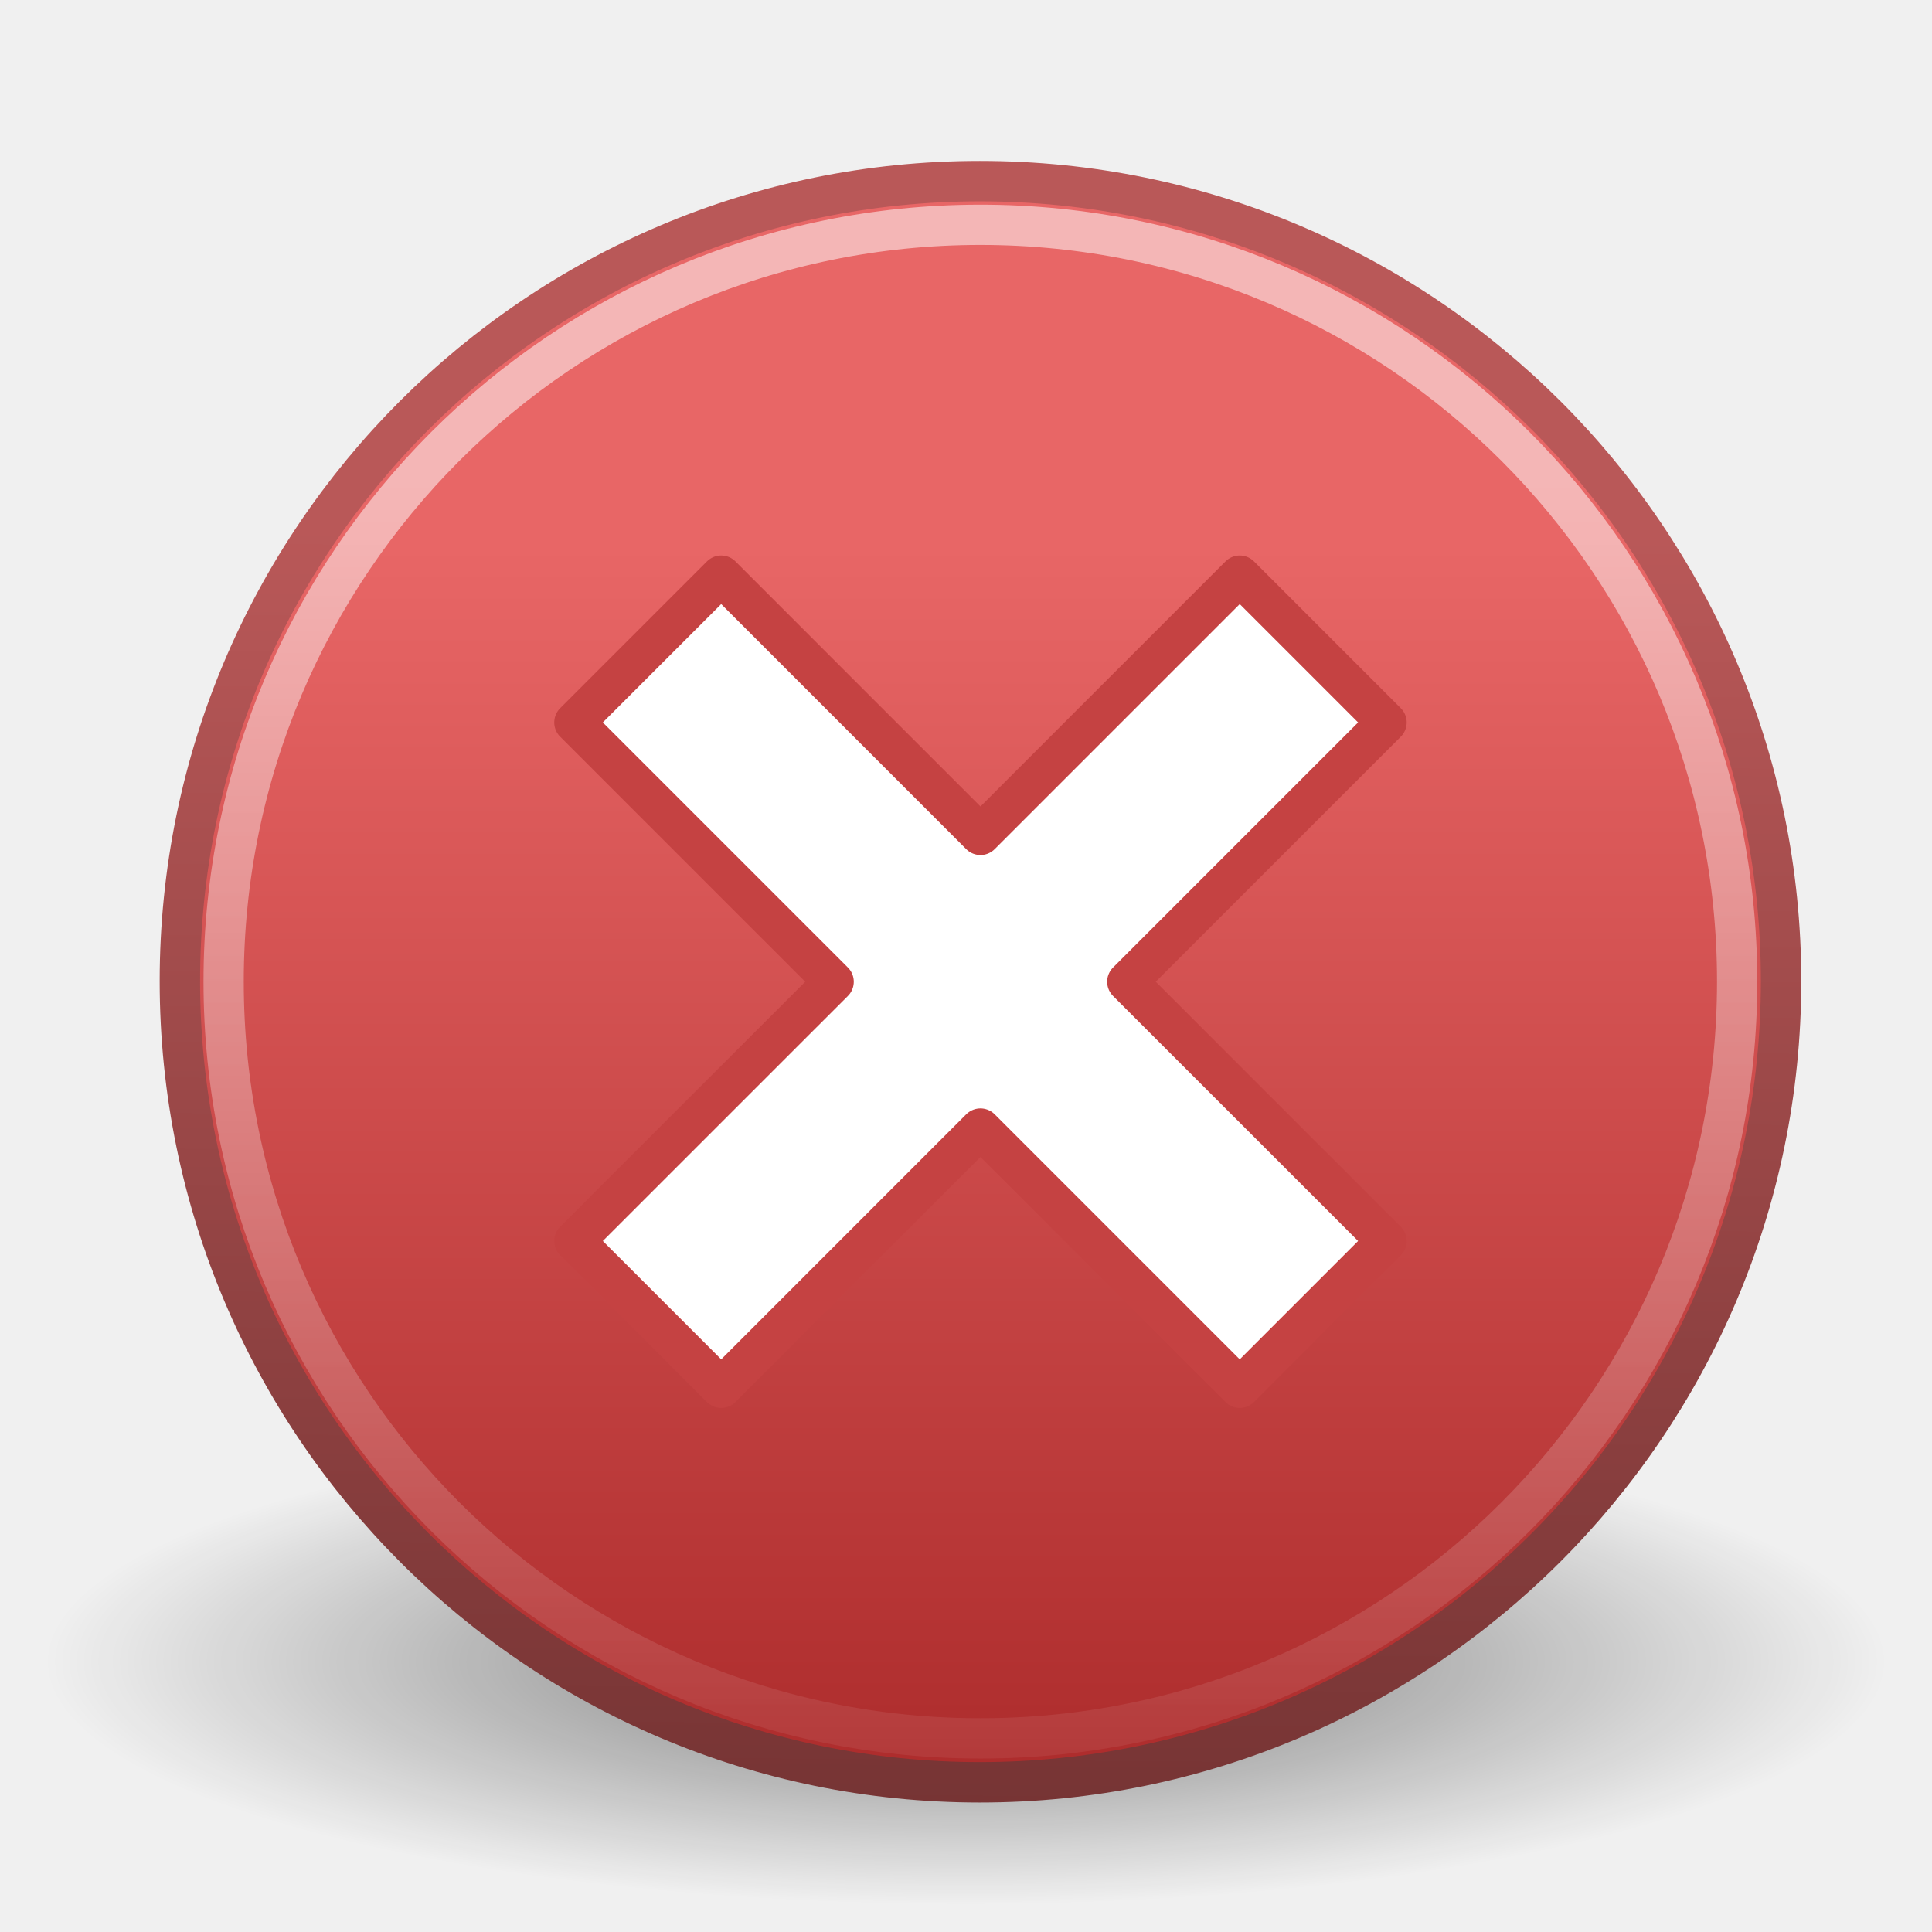
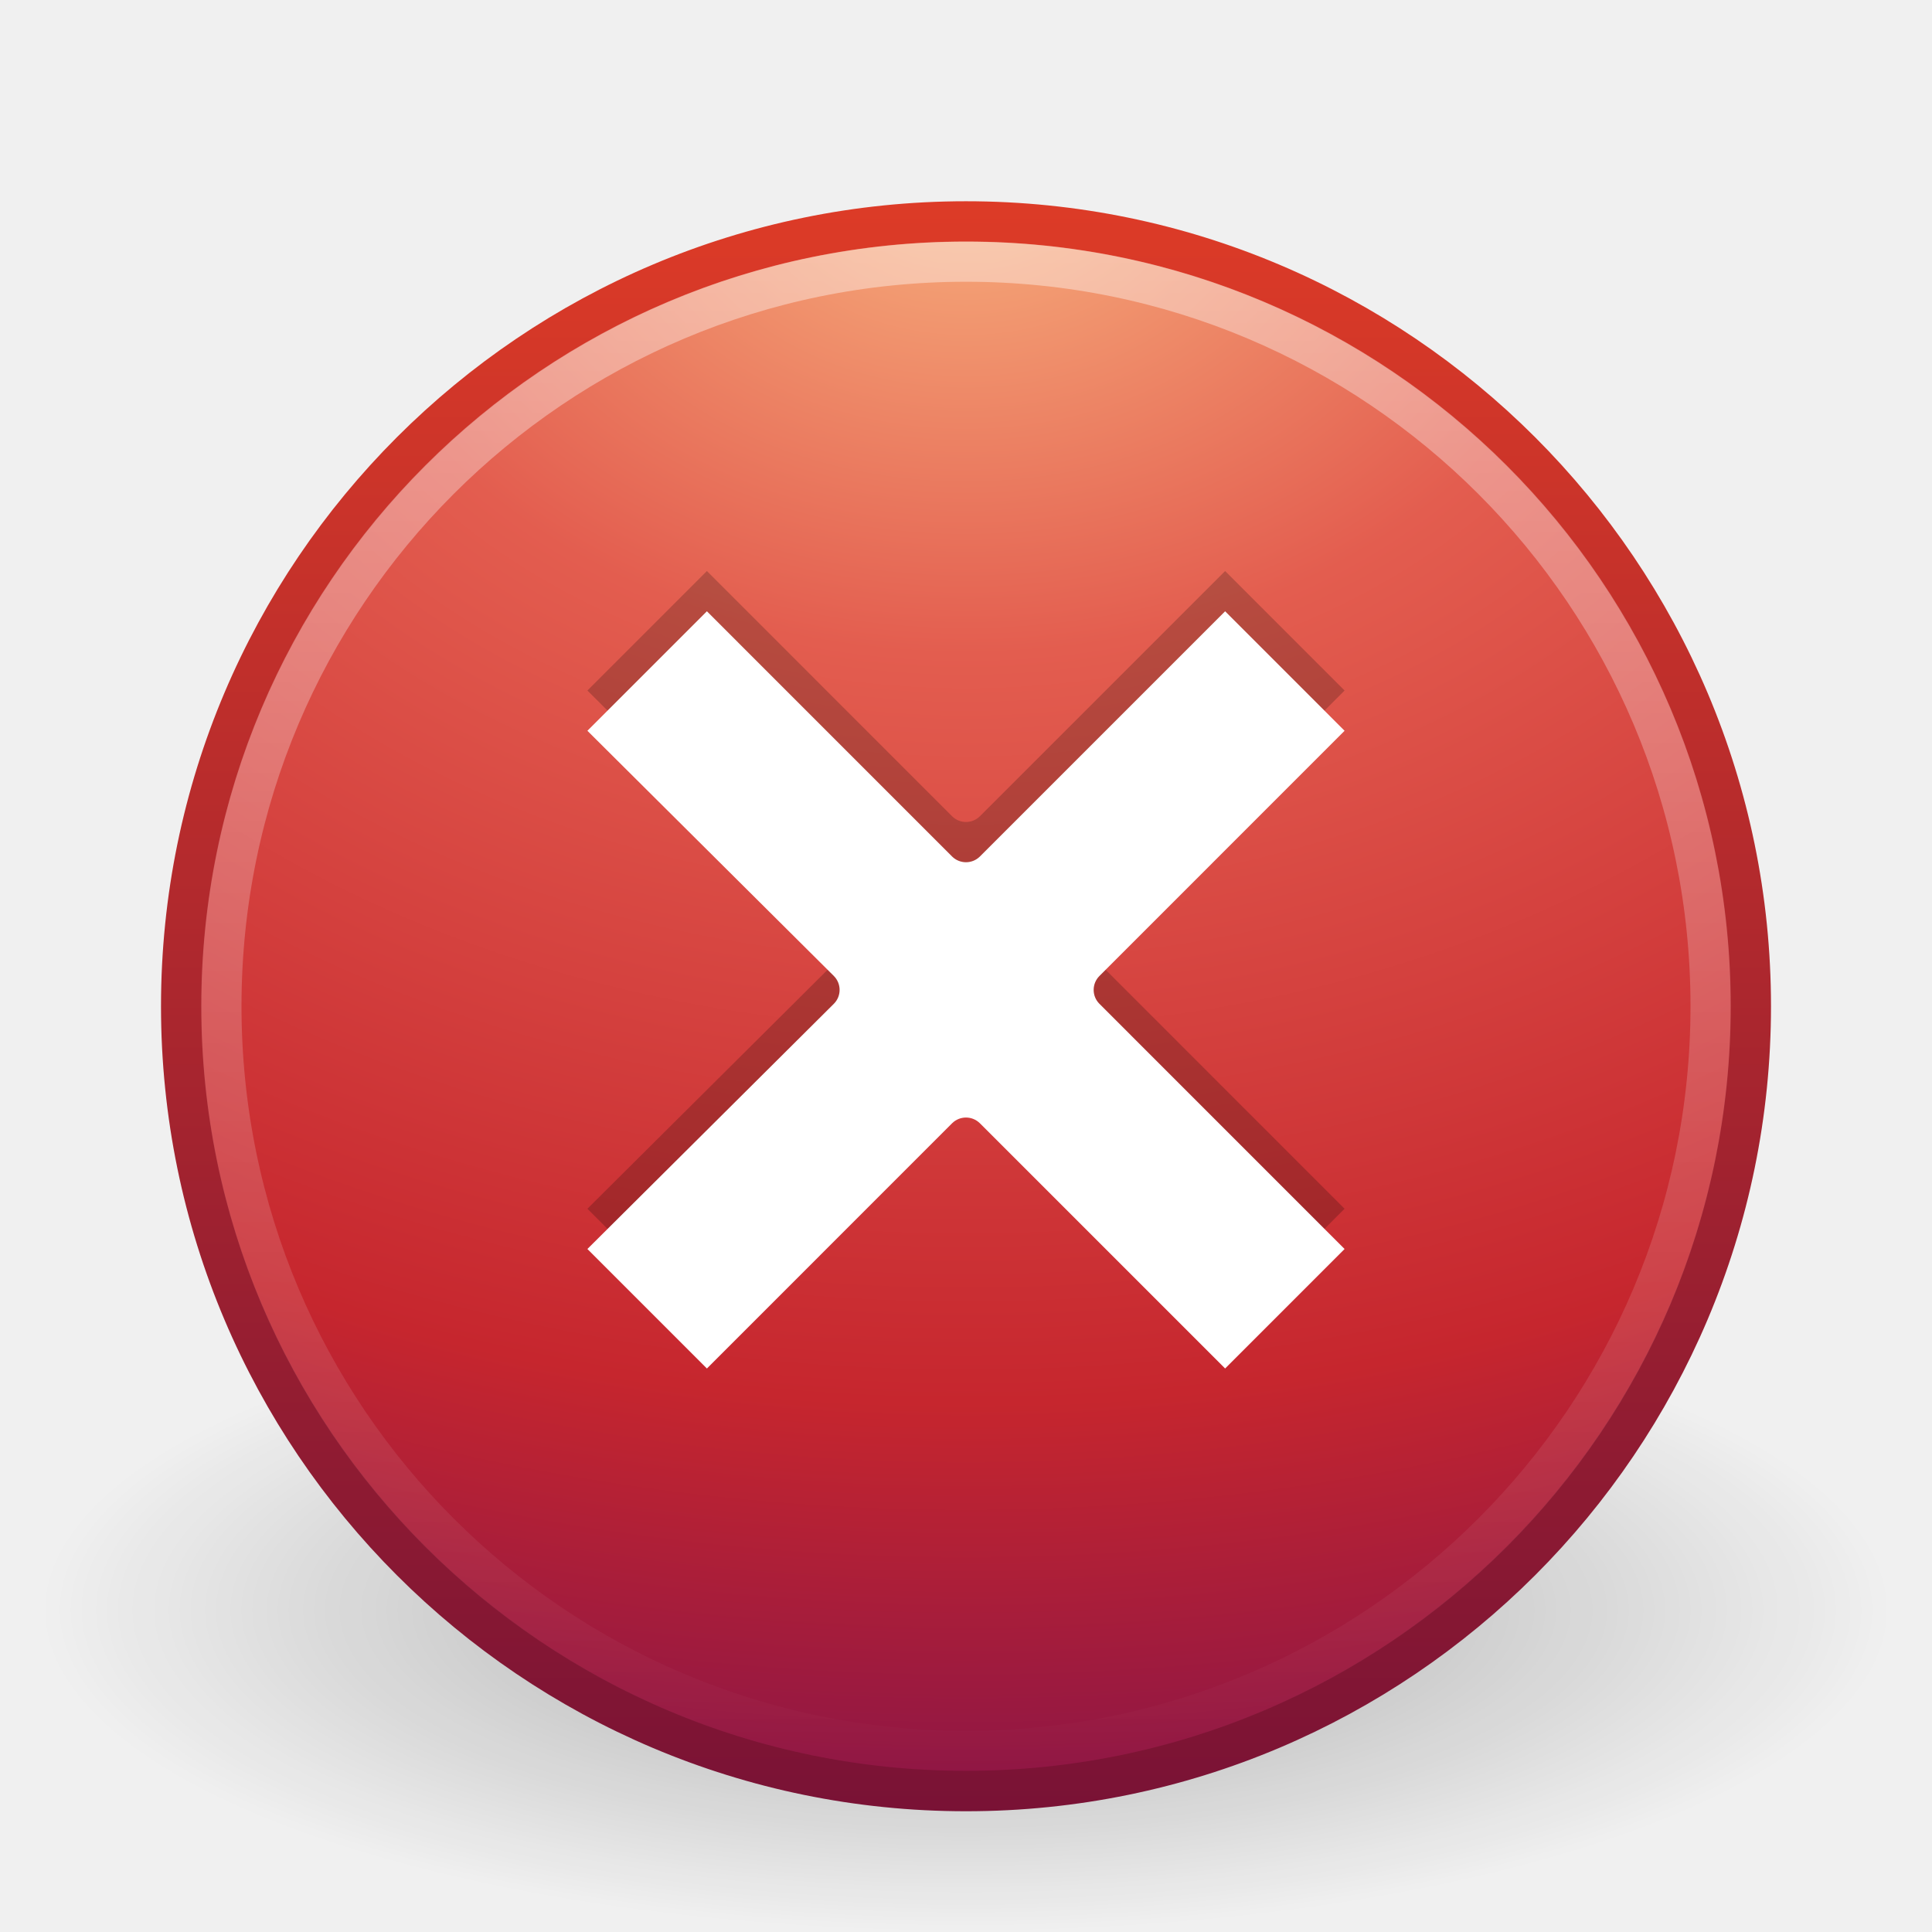
- <svg xmlns="http://www.w3.org/2000/svg" xmlns:xlink="http://www.w3.org/1999/xlink" width="48px" height="48px" id="svg2526">
-   <defs id="defs2528">
+ <svg xmlns="http://www.w3.org/2000/svg" xmlns:xlink="http://www.w3.org/1999/xlink" version="1.0" width="48" height="48" id="svg3258">
+   <defs id="defs3260">
    <linearGradient id="linearGradient8838">
-       <stop style="stop-color:#000000;stop-opacity:1;" offset="0" id="stop8840" />
-       <stop style="stop-color:#000000;stop-opacity:0;" offset="1" id="stop8842" />
+       <stop id="stop8840" style="stop-color:#000000;stop-opacity:1" offset="0" />
+       <stop id="stop8842" style="stop-color:#000000;stop-opacity:0" offset="1" />
    </linearGradient>
-     <radialGradient xlink:href="#linearGradient8838" id="radialGradient3752" gradientUnits="userSpaceOnUse" gradientTransform="matrix(1,0,0,0.341176,0,3.047059)" cx="62.625" cy="4.625" fx="62.625" fy="4.625" r="10.625" />
-     <linearGradient id="linearGradient3400">
-       <stop style="stop-color:#b95858;stop-opacity:1;" offset="0" id="stop3402" />
-       <stop style="stop-color:#763434;stop-opacity:1" offset="1" id="stop3404" />
+     <radialGradient cx="62.625" cy="4.625" r="10.625" fx="62.625" fy="4.625" id="radialGradient3254" xlink:href="#linearGradient8838" gradientUnits="userSpaceOnUse" gradientTransform="matrix(2.164706,0,0,0.7529402,-111.5647,36.51765)" />
+     <linearGradient id="linearGradient2490">
+       <stop id="stop2492" style="stop-color:#791235;stop-opacity:1" offset="0" />
+       <stop id="stop2494" style="stop-color:#dd3b27;stop-opacity:1" offset="1" />
    </linearGradient>
-     <linearGradient xlink:href="#linearGradient3400" id="linearGradient3738" gradientUnits="userSpaceOnUse" gradientTransform="matrix(0.9779747,0,0,0.9779749,0.8858602,0.9161091)" x1="18.379" y1="12.52" x2="18.14" y2="45.094" />
-     <linearGradient id="linearGradient3680">
-       <stop id="stop3682" offset="0" style="stop-color:#e86666;stop-opacity:1;" />
-       <stop id="stop3684" offset="1" style="stop-color:#ab2a2a;stop-opacity:1;" />
+     <linearGradient x1="18.379" y1="44.98" x2="18.379" y2="3.082" id="linearGradient3251" xlink:href="#linearGradient2490" gradientUnits="userSpaceOnUse" gradientTransform="matrix(0.9584364,0,0,0.9584366,0.9975246,1.997525)" />
+     <linearGradient id="linearGradient3242">
+       <stop id="stop3244" style="stop-color:#f8b17e;stop-opacity:1" offset="0" />
+       <stop id="stop3246" style="stop-color:#e35d4f;stop-opacity:1" offset="0.262" />
+       <stop id="stop3248" style="stop-color:#c6262e;stop-opacity:1" offset="0.661" />
+       <stop id="stop3250" style="stop-color:#690b54;stop-opacity:1" offset="1" />
    </linearGradient>
-     <linearGradient xlink:href="#linearGradient3680" id="linearGradient3736" gradientUnits="userSpaceOnUse" gradientTransform="matrix(0.9779747,0,0,0.9779749,0.8858602,0.9161091)" x1="28.771" y1="12.918" x2="28.771" y2="45.348" />
+     <radialGradient cx="23.896" cy="3.99" r="20.397" fx="23.896" fy="3.99" id="radialGradient3249" xlink:href="#linearGradient3242" gradientUnits="userSpaceOnUse" gradientTransform="matrix(0,2.287459,-3.019406,0,36.04744,-50.63016)" />
    <linearGradient id="linearGradient4873">
-       <stop id="stop4875" offset="0" style="stop-color:#ffffff;stop-opacity:1;" />
-       <stop id="stop4877" offset="1" style="stop-color:#ffffff;stop-opacity:0;" />
+       <stop id="stop4875" style="stop-color:#ffffff;stop-opacity:1" offset="0" />
+       <stop id="stop4877" style="stop-color:#ffffff;stop-opacity:0" offset="1" />
    </linearGradient>
-     <linearGradient xlink:href="#linearGradient4873" id="linearGradient3741" gradientUnits="userSpaceOnUse" gradientTransform="matrix(2.149872,0,0,2.149872,-109.3655,31.93534)" x1="63.397" y1="-9.383" x2="63.397" y2="7.443" />
+     <linearGradient x1="63.397" y1="-12.489" x2="63.397" y2="5.468" id="linearGradient3246" xlink:href="#linearGradient4873" gradientUnits="userSpaceOnUse" gradientTransform="matrix(2.115374,0,0,2.115325,-107.5771,32.42656)" />
  </defs>
  <g id="layer1">
-     <path transform="matrix(2.149872,0,0,1.661922,-110.6357,33.60097)" d="M 73.25,4.625 A 10.625,3.625 0 1 1 52,4.625 A 10.625,3.625 0 1 1 73.25,4.625 z" id="path8836" style="opacity:0.5;fill:url(#radialGradient3752);fill-opacity:1;fill-rule:evenodd;stroke:none;stroke-width:1;stroke-linecap:butt;stroke-linejoin:round;marker:none;marker-start:none;marker-mid:none;marker-end:none;stroke-miterlimit:4;stroke-dasharray:none;stroke-dashoffset:0;stroke-opacity:1;visibility:visible;display:inline;overflow:visible" />
-     <path style="fill:url(#linearGradient3736);fill-opacity:1;stroke:url(#linearGradient3738);stroke-width:1.004;stroke-linecap:round;stroke-linejoin:round;stroke-miterlimit:4;stroke-dasharray:none;stroke-dashoffset:0;stroke-opacity:1" d="M 24.344 4.5 C 13.366 4.5 4.469 13.397 4.469 24.375 C 4.469 35.353 13.366 44.281 24.344 44.281 C 35.321 44.281 44.25 35.353 44.25 24.375 C 44.25 13.397 35.321 4.5 24.344 4.5 z " id="path2555" />
-     <path style="opacity:0.527;fill:none;fill-opacity:1;fill-rule:nonzero;stroke:url(#linearGradient3741);stroke-width:1;stroke-miterlimit:4;stroke-dasharray:none;stroke-opacity:1" d="M 43.159,24.387 C 43.159,34.771 34.741,43.19 24.358,43.19 C 13.974,43.19 5.556,34.771 5.556,24.387 C 5.556,14.003 13.974,5.585 24.358,5.585 C 34.741,5.585 43.159,14.003 43.159,24.387 L 43.159,24.387 z" id="path8655" />
-     <path style="fill:#ffffff;fill-opacity:1;fill-rule:evenodd;stroke:#c54242;stroke-width:1;stroke-linecap:round;stroke-linejoin:round;stroke-miterlimit:4;stroke-dasharray:none;stroke-opacity:1" d="M 17.918,14.301 L 14.27,17.949 L 20.712,24.391 L 14.27,30.832 L 17.918,34.48 L 24.359,28.038 L 30.801,34.48 L 34.449,30.832 L 28.007,24.391 L 34.449,17.949 L 30.801,14.301 L 24.359,20.743 L 17.918,14.301 z" id="path3192" />
+     <path d="M 47,40 C 47,44.418 36.703,48 24,48 C 11.297,48 1,44.418 1,40 C 1,35.582 11.297,32 24,32 C 36.703,32 47,35.582 47,40 L 47,40 z" id="path8836" style="opacity:0.3;fill:url(#radialGradient3254);fill-opacity:1;fill-rule:evenodd;stroke:none;stroke-width:1;stroke-linecap:butt;stroke-linejoin:round;marker:none;marker-start:none;marker-mid:none;marker-end:none;stroke-miterlimit:4;stroke-dasharray:none;stroke-dashoffset:0;stroke-opacity:1;visibility:visible;display:inline;overflow:visible" />
+     <path d="M 24,5.502 C 13.242,5.502 4.502,14.242 4.502,25 C 4.502,35.758 13.242,44.498 24,44.498 C 34.758,44.498 43.498,35.758 43.498,25 C 43.498,14.242 34.758,5.502 24,5.502 z" id="path2555" style="fill:url(#radialGradient3249);fill-opacity:1;stroke:url(#linearGradient3251);stroke-width:1.004;stroke-linecap:round;stroke-linejoin:round;stroke-miterlimit:4;stroke-dasharray:none;stroke-dashoffset:0;stroke-opacity:1" />
+     <path d="M 42.5,24.999 C 42.5,35.217 34.217,43.5 24,43.5 C 13.783,43.5 5.5,35.217 5.5,24.999 C 5.5,14.782 13.783,6.5 24,6.5 C 34.217,6.5 42.5,14.782 42.5,24.999 L 42.5,24.999 z" id="path8655" style="opacity:0.4;fill:none;fill-opacity:1;fill-rule:nonzero;stroke:url(#linearGradient3246);stroke-width:1;stroke-miterlimit:4;stroke-dasharray:none;stroke-opacity:1" />
+     <path d="M -33.281,16.312 L -36.25,19.281 L -30.125,25.375 C -29.937,25.566 -29.937,25.872 -30.125,26.062 L -36.25,32.156 L -33.281,35.125 L -27.188,29.031 C -26.997,28.843 -26.691,28.843 -26.5,29.031 L -20.406,35.125 L -17.438,32.156 L -23.531,26.062 C -23.719,25.872 -23.719,25.566 -23.531,25.375 L -17.438,19.281 L -20.406,16.312 L -26.5,22.406 C -26.691,22.594 -26.997,22.594 -27.188,22.406 L -33.281,16.312 z" transform="translate(50.84375,-2.125)" id="path3243" style="opacity:0.2;fill:#000000;fill-opacity:1;fill-rule:evenodd;stroke:none;stroke-width:1;stroke-linecap:round;stroke-linejoin:round;stroke-miterlimit:4;stroke-dasharray:none;stroke-opacity:1" />
+     <path d="M -33.281,16.312 L -36.25,19.281 L -30.125,25.375 C -29.937,25.566 -29.937,25.872 -30.125,26.062 L -36.25,32.156 L -33.281,35.125 L -27.188,29.031 C -26.997,28.843 -26.691,28.843 -26.5,29.031 L -20.406,35.125 L -17.438,32.156 L -23.531,26.062 C -23.719,25.872 -23.719,25.566 -23.531,25.375 L -17.438,19.281 L -20.406,16.312 L -26.5,22.406 C -26.691,22.594 -26.997,22.594 -27.188,22.406 L -33.281,16.312 z" transform="translate(50.84375,-1.125)" id="path3256" style="fill:#ffffff;fill-opacity:1;fill-rule:evenodd;stroke:none;stroke-width:1;stroke-linecap:round;stroke-linejoin:round;stroke-miterlimit:4;stroke-dasharray:none;stroke-opacity:1" />
  </g>
</svg>
